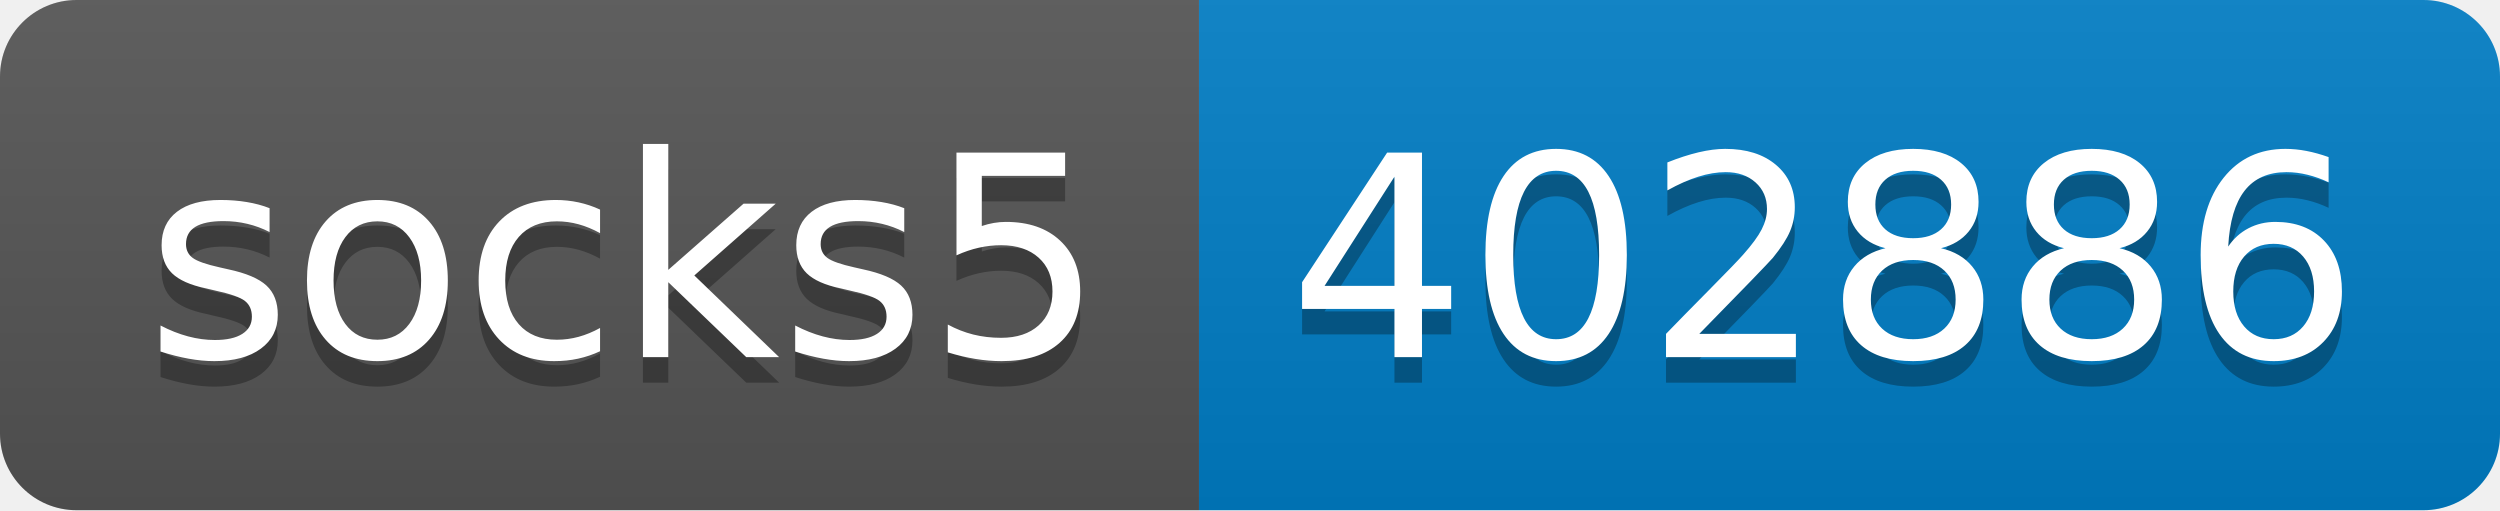
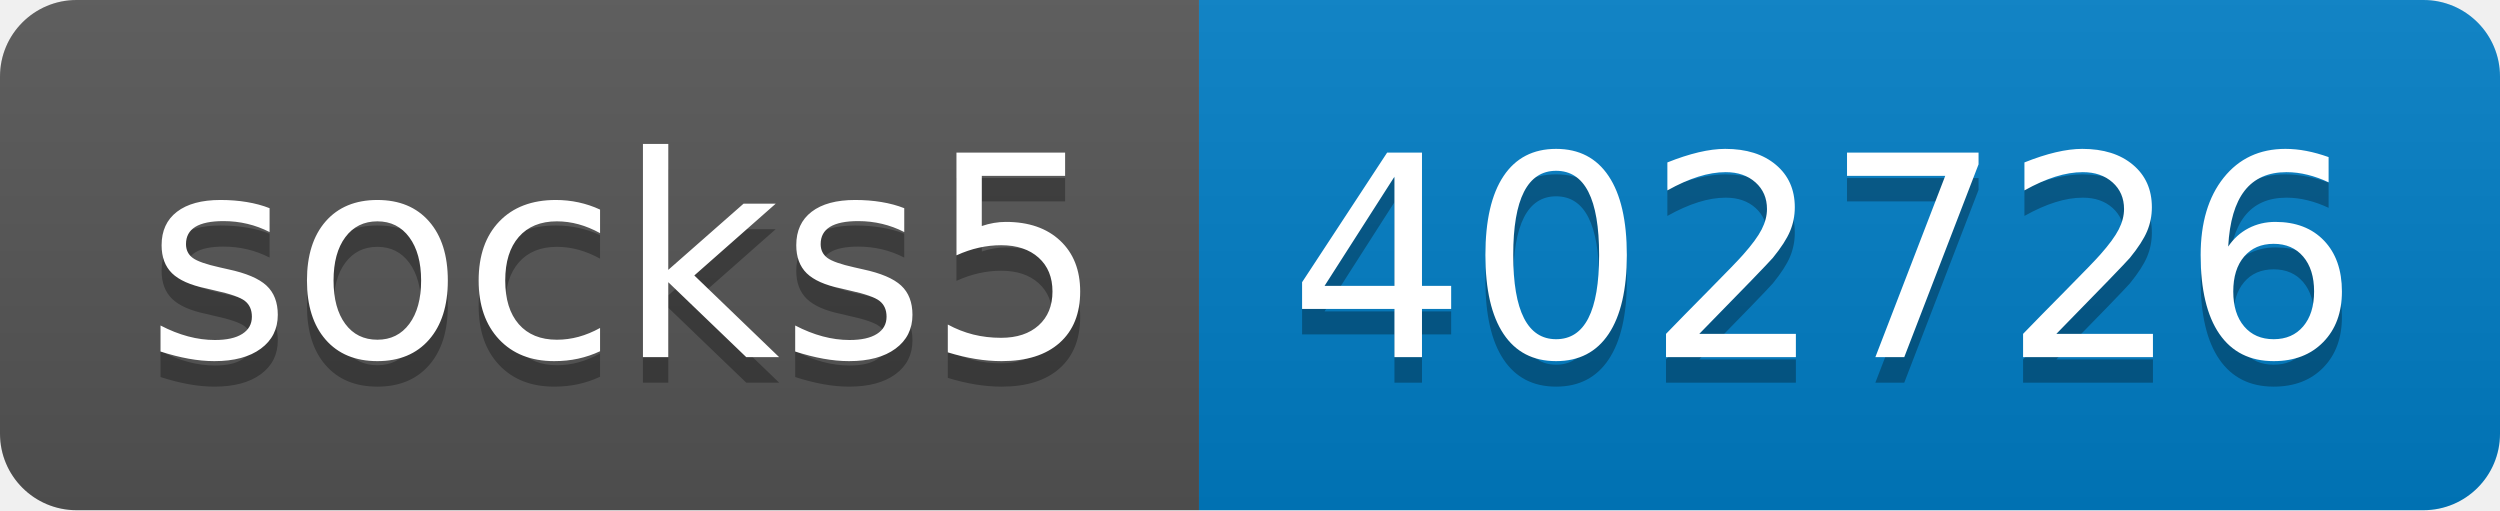
- <svg xmlns="http://www.w3.org/2000/svg" width="98" height="20" role="img" aria-label="socks5: 402886">
+ <svg xmlns="http://www.w3.org/2000/svg" width="98" height="20" role="img" aria-label="socks5: 402726">
  <linearGradient id="s" x2="0" y2="100%">
    <stop offset="0" stop-color="#bbb" stop-opacity=".1" />
    <stop offset="1" stop-opacity=".1" />
  </linearGradient>
  <clipPath id="r">
    <rect width="98" height="20" rx="3" fill="#fff" />
  </clipPath>
  <g clip-path="url(#r)">
    <rect width="47" height="20" fill="#555" />
    <rect x="47" width="51" height="20" fill="#007ec6" />
    <rect width="98" height="20" fill="url(#s)" />
  </g>
  <g fill="#fff" text-anchor="middle" font-family="Verdana,Geneva,DejaVu Sans,sans-serif" text-rendering="geometricPrecision" font-size="110">
    <text aria-hidden="true" x="245" y="150" fill="#010101" fill-opacity=".3" transform="scale(.1)" textLength="370">socks5</text>
    <text x="245" y="140" transform="scale(.1)" fill="#fff" textLength="370">socks5</text>
-     <text aria-hidden="true" x="715" y="150" fill="#010101" fill-opacity=".3" transform="scale(.1)" textLength="410">402886</text>
-     <text x="715" y="140" transform="scale(.1)" fill="#fff" textLength="410">402886</text>
+     <text aria-hidden="true" x="715" y="150" fill="#010101" fill-opacity=".3" transform="scale(.1)" textLength="410">402726</text>
+     <text x="715" y="140" transform="scale(.1)" fill="#fff" textLength="410">402726</text>
  </g>
</svg>
